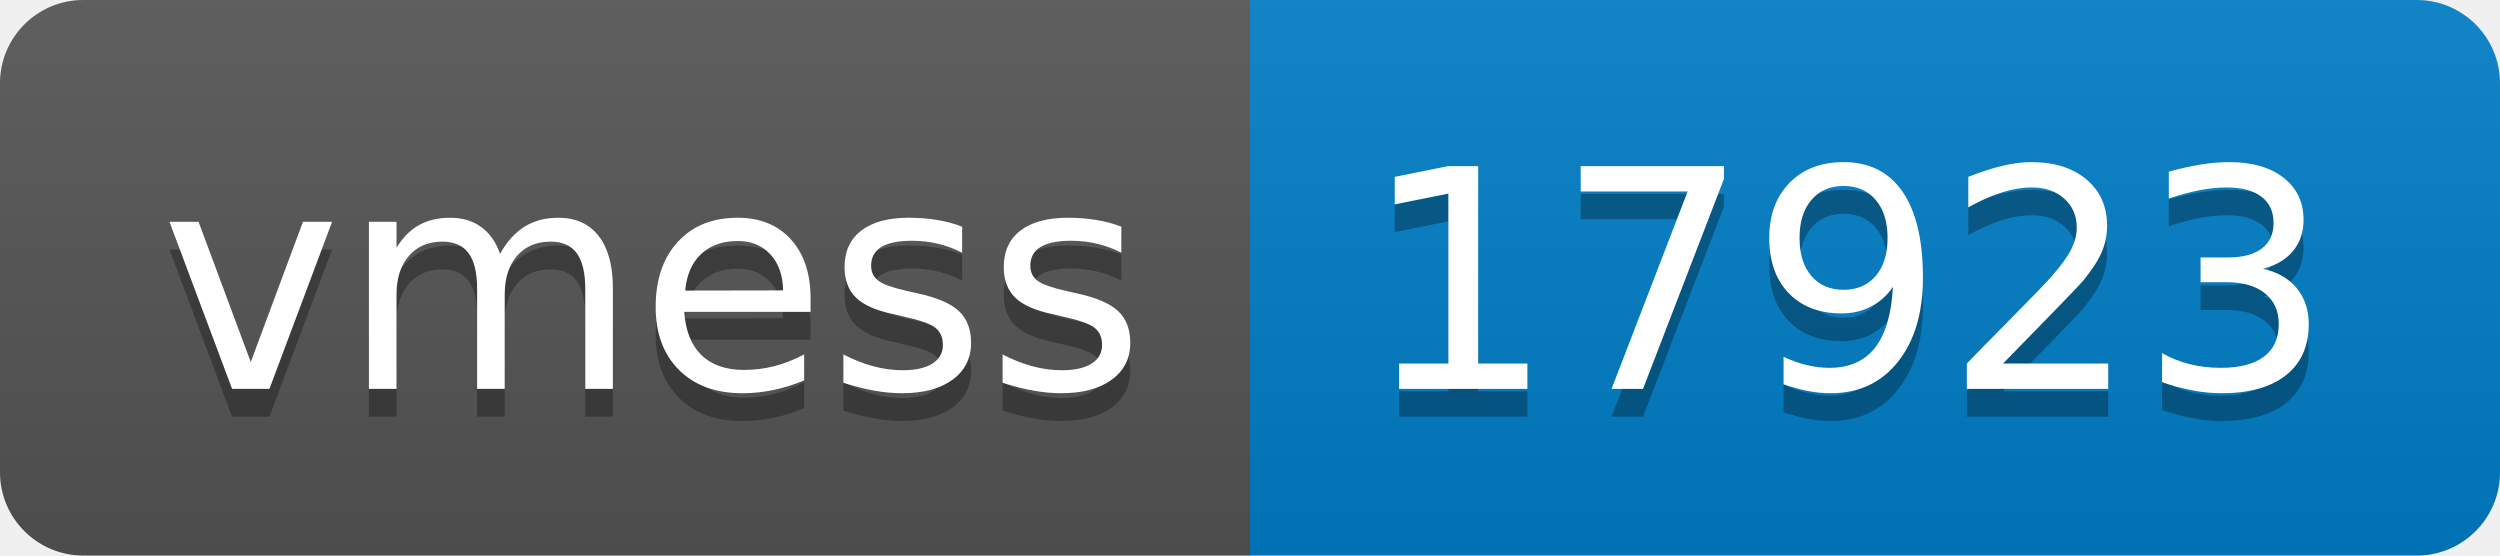
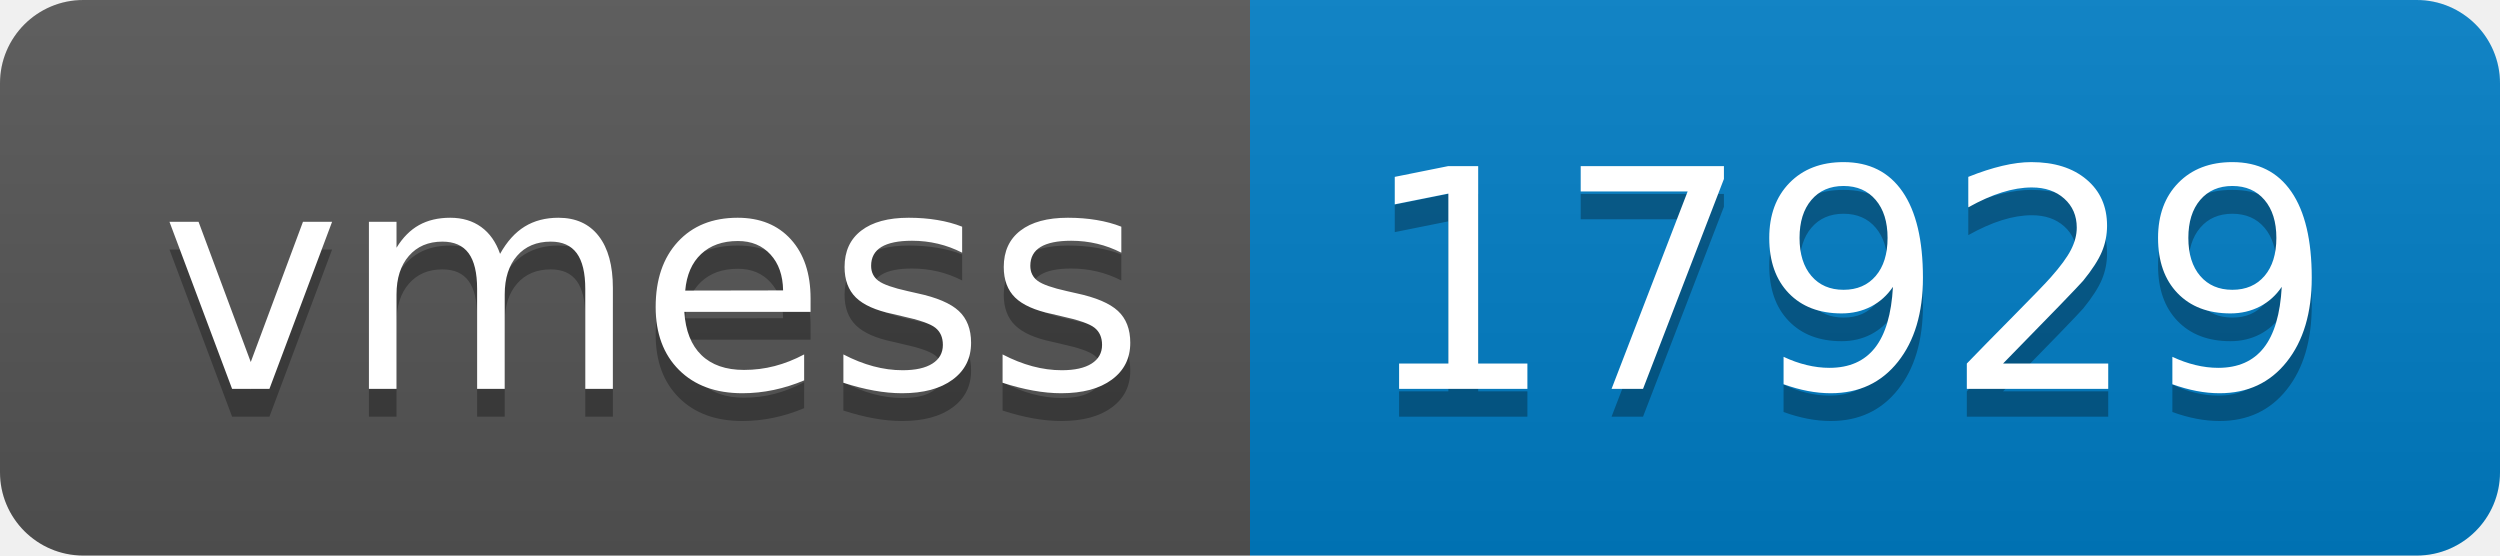
- <svg xmlns="http://www.w3.org/2000/svg" width="90" height="20" role="img" aria-label="vmess: 17923">
+ <svg xmlns="http://www.w3.org/2000/svg" width="90" height="20" role="img" aria-label="vmess: 17929">
  <linearGradient id="s" x2="0" y2="100%">
    <stop offset="0" stop-color="#bbb" stop-opacity=".1" />
    <stop offset="1" stop-opacity=".1" />
  </linearGradient>
  <clipPath id="r">
    <rect width="90" height="20" rx="3" fill="#fff" />
  </clipPath>
  <g clip-path="url(#r)">
    <rect width="45" height="20" fill="#555" />
    <rect x="45" width="45" height="20" fill="#007ec6" />
    <rect width="90" height="20" fill="url(#s)" />
  </g>
  <g fill="#fff" text-anchor="middle" font-family="Verdana,Geneva,DejaVu Sans,sans-serif" text-rendering="geometricPrecision" font-size="110">
    <text aria-hidden="true" x="235" y="150" fill="#010101" fill-opacity=".3" transform="scale(.1)" textLength="350">vmess</text>
    <text x="235" y="140" transform="scale(.1)" fill="#fff" textLength="350">vmess</text>
-     <text aria-hidden="true" x="665" y="150" fill="#010101" fill-opacity=".3" transform="scale(.1)" textLength="350">17923</text>
-     <text x="665" y="140" transform="scale(.1)" fill="#fff" textLength="350">17923</text>
+     <text aria-hidden="true" x="665" y="150" fill="#010101" fill-opacity=".3" transform="scale(.1)" textLength="350">17929</text>
+     <text x="665" y="140" transform="scale(.1)" fill="#fff" textLength="350">17929</text>
  </g>
</svg>
